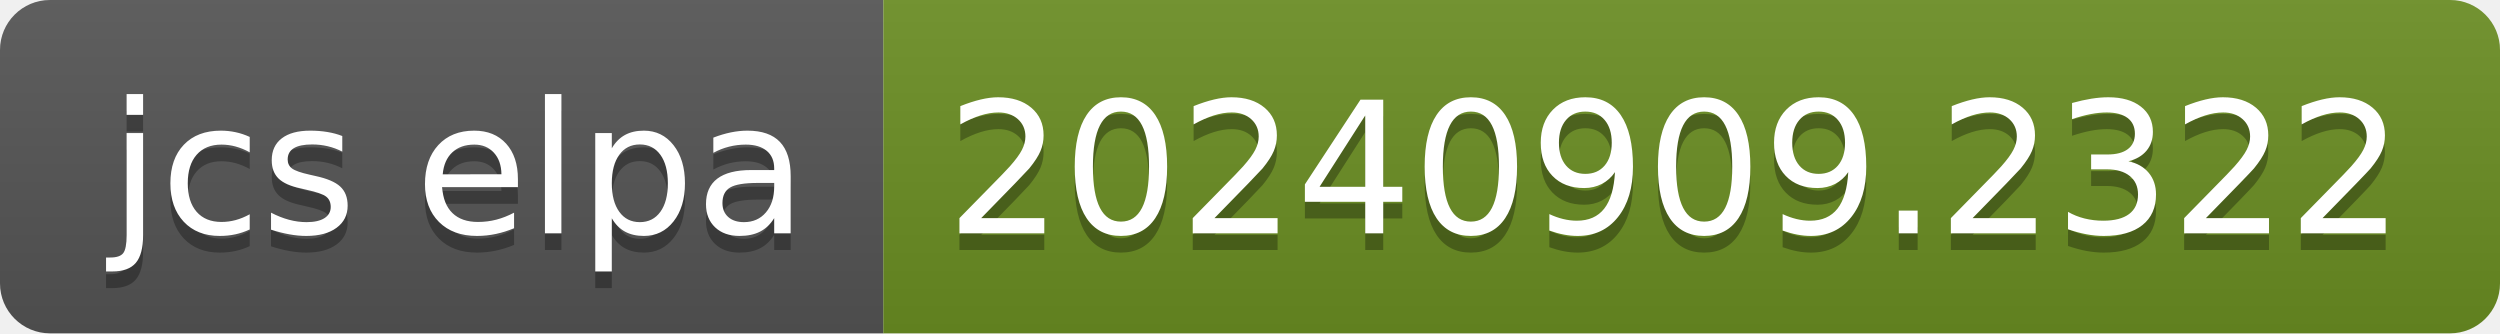
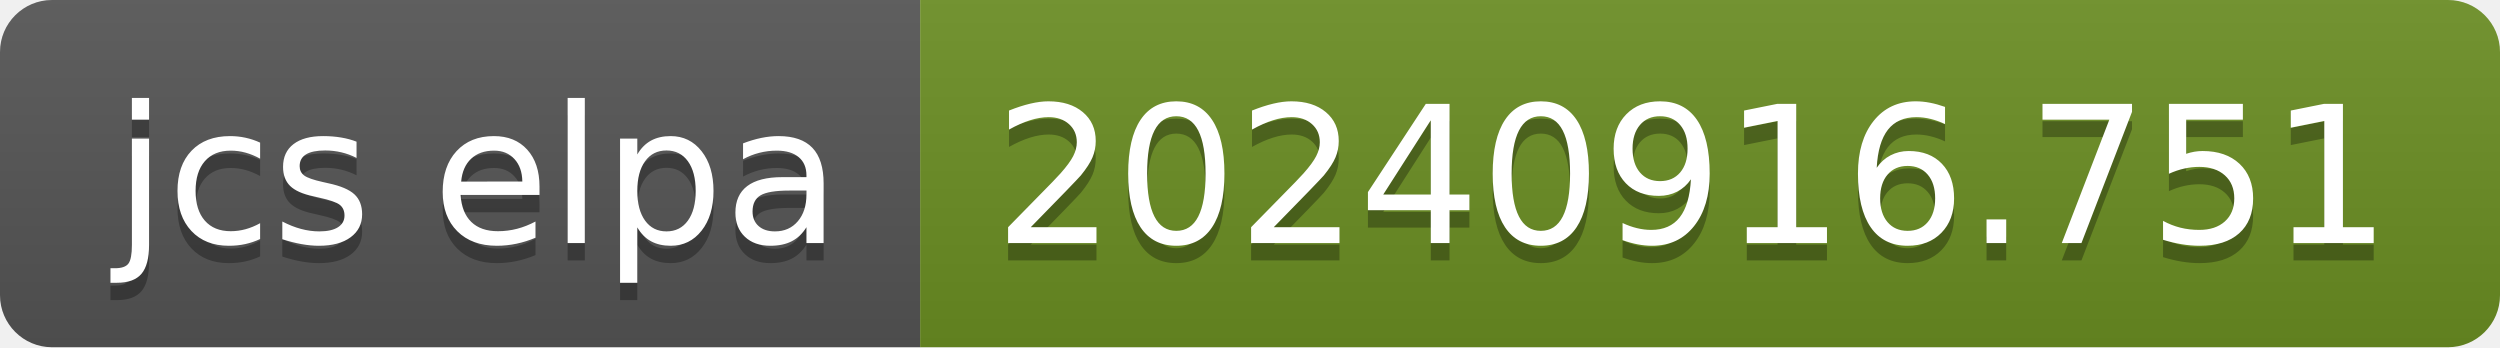
- <svg xmlns="http://www.w3.org/2000/svg" width="150" height="20" role="img" aria-label="jcs elpa: 20240909.2322">
+ <svg xmlns="http://www.w3.org/2000/svg" width="144" height="20" role="img" aria-label="jcs elpa: 20240916.751">
  <linearGradient id="s" x2="0" y2="100%">
    <stop offset="0" stop-color="#bbb" stop-opacity=".1" />
    <stop offset="1" stop-opacity=".1" />
  </linearGradient>
  <clipPath id="r">
-     <rect width="150" height="20" rx="3" fill="#fff" />
+     <rect width="144" height="20" rx="3" fill="#fff" />
  </clipPath>
  <g clip-path="url(#r)">
    <rect width="53" height="20" fill="#555" />
-     <rect x="53" width="97" height="20" fill="#6b8e23" />
-     <rect width="150" height="20" fill="url(#s)" />
+     <rect x="53" width="91" height="20" fill="#6b8e23" />
+     <rect width="144" height="20" fill="url(#s)" />
  </g>
  <g fill="#fff" text-anchor="middle" font-family="Verdana,Geneva,DejaVu Sans,sans-serif" text-rendering="geometricPrecision" font-size="110">
    <text aria-hidden="true" x="275" y="150" fill="#010101" fill-opacity=".3" transform="scale(.1)" textLength="430">jcs elpa</text>
    <text x="275" y="140" transform="scale(.1)" fill="#fff" textLength="430">jcs elpa</text>
-     <text aria-hidden="true" x="1005" y="150" fill="#010101" fill-opacity=".3" transform="scale(.1)" textLength="870">20240909.2322</text>
-     <text x="1005" y="140" transform="scale(.1)" fill="#fff" textLength="870">20240909.2322</text>
+     <text aria-hidden="true" x="975" y="150" fill="#010101" fill-opacity=".3" transform="scale(.1)" textLength="810">20240916.751</text>
+     <text x="975" y="140" transform="scale(.1)" fill="#fff" textLength="810">20240916.751</text>
  </g>
</svg>
